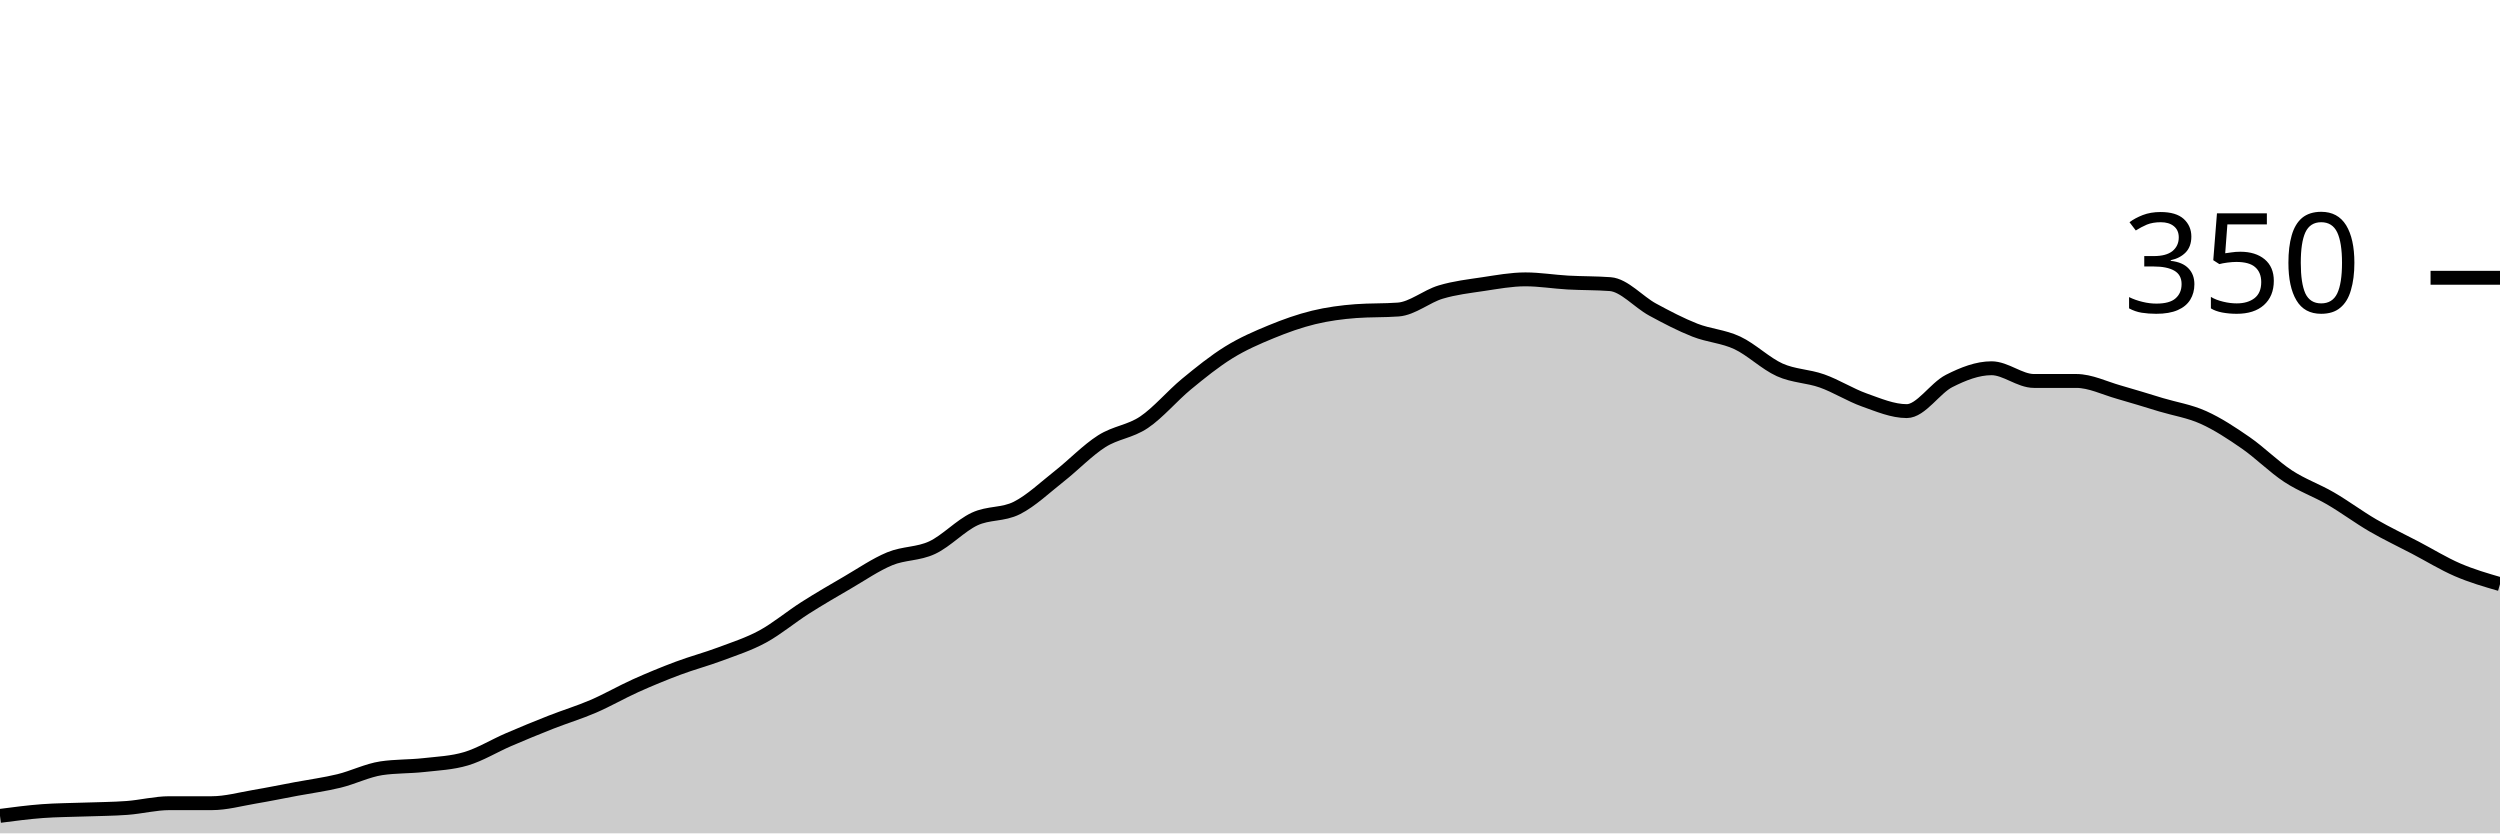
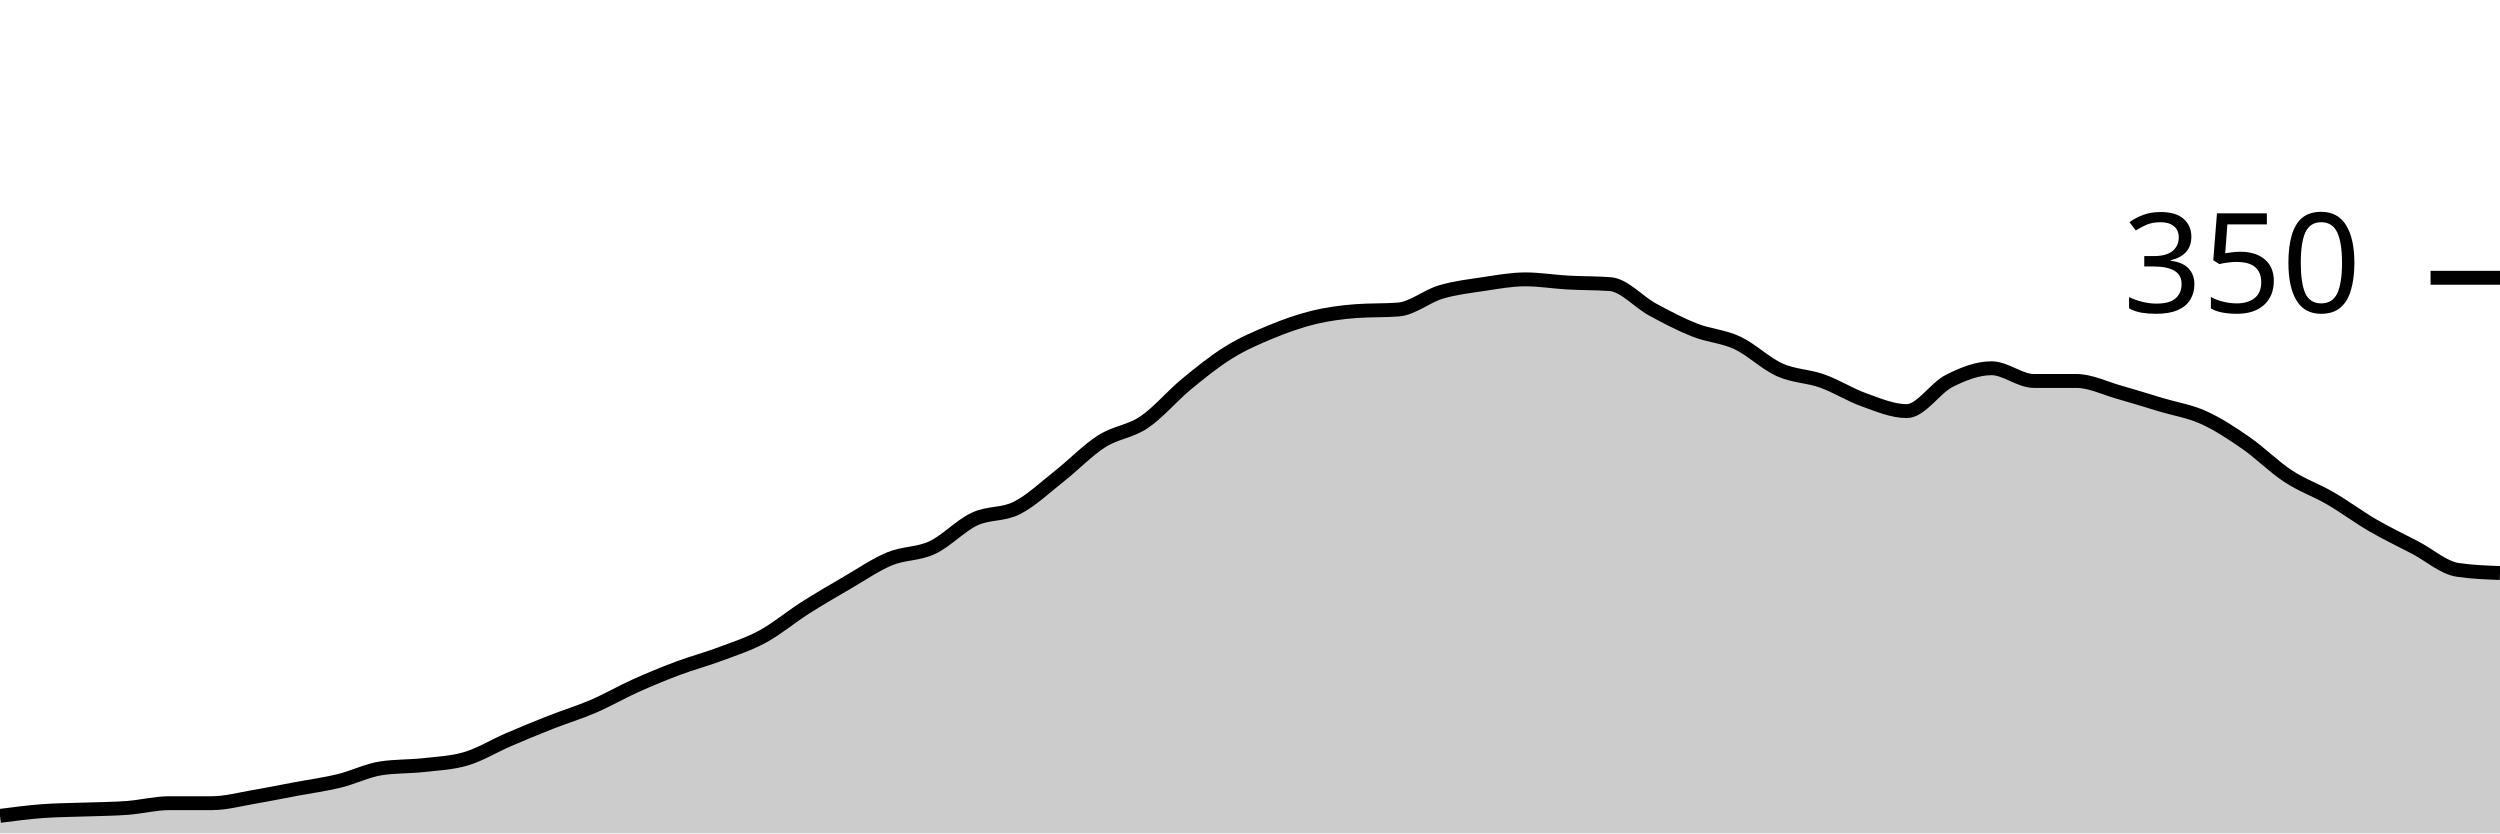
<svg xmlns="http://www.w3.org/2000/svg" viewBox="0 0 180 60">
  <g transform="translate(0,20)">
-     <path class="area" fill="rgba(0, 0, 0, 0.2)" d="M0,38.743C1.017,38.61,2.034,38.476,3.051,38.4C4.068,38.324,5.085,38.324,6.102,38.286C7.119,38.248,8.136,38.248,9.153,38.171C10.169,38.095,11.186,37.829,12.203,37.829C13.22,37.829,14.237,37.829,15.254,37.829C16.271,37.829,17.288,37.543,18.305,37.371C19.322,37.2,20.339,36.99,21.356,36.8C22.373,36.61,23.39,36.476,24.407,36.229C25.424,35.981,26.441,35.467,27.458,35.314C28.475,35.162,29.492,35.2,30.508,35.086C31.525,34.971,32.542,34.933,33.559,34.629C34.576,34.324,35.593,33.695,36.61,33.257C37.627,32.819,38.644,32.4,39.661,32C40.678,31.6,41.695,31.295,42.712,30.857C43.729,30.419,44.746,29.829,45.763,29.371C46.78,28.914,47.797,28.495,48.814,28.114C49.831,27.733,50.847,27.467,51.864,27.086C52.881,26.705,53.898,26.381,54.915,25.829C55.932,25.276,56.949,24.419,57.966,23.771C58.983,23.124,60,22.533,61.017,21.943C62.034,21.352,63.051,20.648,64.068,20.229C65.085,19.81,66.102,19.905,67.119,19.429C68.136,18.952,69.153,17.848,70.169,17.371C71.186,16.895,72.203,17.086,73.22,16.571C74.237,16.057,75.254,15.086,76.271,14.286C77.288,13.486,78.305,12.419,79.322,11.771C80.339,11.124,81.356,11.086,82.373,10.4C83.39,9.714,84.407,8.495,85.424,7.657C86.441,6.819,87.458,6,88.475,5.371C89.492,4.743,90.508,4.305,91.525,3.886C92.542,3.467,93.559,3.105,94.576,2.857C95.593,2.61,96.61,2.476,97.627,2.4C98.644,2.324,99.661,2.362,100.678,2.286C101.695,2.21,102.712,1.333,103.729,1.029C104.746,0.724,105.763,0.61,106.78,0.457C107.797,0.305,108.814,0.114,109.831,0.114C110.847,0.114,111.864,0.286,112.881,0.343C113.898,0.4,114.915,0.381,115.932,0.457C116.949,0.533,117.966,1.733,118.983,2.286C120,2.838,121.017,3.371,122.034,3.771C123.051,4.171,124.068,4.21,125.085,4.686C126.102,5.162,127.119,6.171,128.136,6.629C129.153,7.086,130.169,7.067,131.186,7.429C132.203,7.79,133.22,8.438,134.237,8.8C135.254,9.162,136.271,9.6,137.288,9.6C138.305,9.6,139.322,7.943,140.339,7.429C141.356,6.914,142.373,6.514,143.39,6.514C144.407,6.514,145.424,7.429,146.441,7.429C147.458,7.429,148.475,7.429,149.492,7.429C150.508,7.429,151.525,7.943,152.542,8.229C153.559,8.514,154.576,8.838,155.593,9.143C156.61,9.448,157.627,9.6,158.644,10.057C159.661,10.514,160.678,11.181,161.695,11.886C162.712,12.59,163.729,13.619,164.746,14.286C165.763,14.952,166.78,15.295,167.797,15.886C168.814,16.476,169.831,17.238,170.847,17.829C171.864,18.419,172.881,18.895,173.898,19.429C174.915,19.962,175.932,20.59,176.949,21.029C177.966,21.467,178.983,21.762,180,22.057L180,40C178.983,40,177.966,40,176.949,40C175.932,40,174.915,40,173.898,40C172.881,40,171.864,40,170.847,40C169.831,40,168.814,40,167.797,40C166.78,40,165.763,40,164.746,40C163.729,40,162.712,40,161.695,40C160.678,40,159.661,40,158.644,40C157.627,40,156.61,40,155.593,40C154.576,40,153.559,40,152.542,40C151.525,40,150.508,40,149.492,40C148.475,40,147.458,40,146.441,40C145.424,40,144.407,40,143.39,40C142.373,40,141.356,40,140.339,40C139.322,40,138.305,40,137.288,40C136.271,40,135.254,40,134.237,40C133.22,40,132.203,40,131.186,40C130.169,40,129.153,40,128.136,40C127.119,40,126.102,40,125.085,40C124.068,40,123.051,40,122.034,40C121.017,40,120,40,118.983,40C117.966,40,116.949,40,115.932,40C114.915,40,113.898,40,112.881,40C111.864,40,110.847,40,109.831,40C108.814,40,107.797,40,106.78,40C105.763,40,104.746,40,103.729,40C102.712,40,101.695,40,100.678,40C99.661,40,98.644,40,97.627,40C96.61,40,95.593,40,94.576,40C93.559,40,92.542,40,91.525,40C90.508,40,89.492,40,88.475,40C87.458,40,86.441,40,85.424,40C84.407,40,83.39,40,82.373,40C81.356,40,80.339,40,79.322,40C78.305,40,77.288,40,76.271,40C75.254,40,74.237,40,73.22,40C72.203,40,71.186,40,70.169,40C69.153,40,68.136,40,67.119,40C66.102,40,65.085,40,64.068,40C63.051,40,62.034,40,61.017,40C60,40,58.983,40,57.966,40C56.949,40,55.932,40,54.915,40C53.898,40,52.881,40,51.864,40C50.847,40,49.831,40,48.814,40C47.797,40,46.78,40,45.763,40C44.746,40,43.729,40,42.712,40C41.695,40,40.678,40,39.661,40C38.644,40,37.627,40,36.61,40C35.593,40,34.576,40,33.559,40C32.542,40,31.525,40,30.508,40C29.492,40,28.475,40,27.458,40C26.441,40,25.424,40,24.407,40C23.39,40,22.373,40,21.356,40C20.339,40,19.322,40,18.305,40C17.288,40,16.271,40,15.254,40C14.237,40,13.22,40,12.203,40C11.186,40,10.169,40,9.153,40C8.136,40,7.119,40,6.102,40C5.085,40,4.068,40,3.051,40C2.034,40,1.017,40,0,40Z" />
-     <path class="line" stroke="black" fill="none" d="M0,38.743C1.017,38.61,2.034,38.476,3.051,38.4C4.068,38.324,5.085,38.324,6.102,38.286C7.119,38.248,8.136,38.248,9.153,38.171C10.169,38.095,11.186,37.829,12.203,37.829C13.22,37.829,14.237,37.829,15.254,37.829C16.271,37.829,17.288,37.543,18.305,37.371C19.322,37.2,20.339,36.99,21.356,36.8C22.373,36.61,23.39,36.476,24.407,36.229C25.424,35.981,26.441,35.467,27.458,35.314C28.475,35.162,29.492,35.2,30.508,35.086C31.525,34.971,32.542,34.933,33.559,34.629C34.576,34.324,35.593,33.695,36.61,33.257C37.627,32.819,38.644,32.4,39.661,32C40.678,31.6,41.695,31.295,42.712,30.857C43.729,30.419,44.746,29.829,45.763,29.371C46.78,28.914,47.797,28.495,48.814,28.114C49.831,27.733,50.847,27.467,51.864,27.086C52.881,26.705,53.898,26.381,54.915,25.829C55.932,25.276,56.949,24.419,57.966,23.771C58.983,23.124,60,22.533,61.017,21.943C62.034,21.352,63.051,20.648,64.068,20.229C65.085,19.81,66.102,19.905,67.119,19.429C68.136,18.952,69.153,17.848,70.169,17.371C71.186,16.895,72.203,17.086,73.22,16.571C74.237,16.057,75.254,15.086,76.271,14.286C77.288,13.486,78.305,12.419,79.322,11.771C80.339,11.124,81.356,11.086,82.373,10.4C83.39,9.714,84.407,8.495,85.424,7.657C86.441,6.819,87.458,6,88.475,5.371C89.492,4.743,90.508,4.305,91.525,3.886C92.542,3.467,93.559,3.105,94.576,2.857C95.593,2.61,96.61,2.476,97.627,2.4C98.644,2.324,99.661,2.362,100.678,2.286C101.695,2.21,102.712,1.333,103.729,1.029C104.746,0.724,105.763,0.61,106.78,0.457C107.797,0.305,108.814,0.114,109.831,0.114C110.847,0.114,111.864,0.286,112.881,0.343C113.898,0.4,114.915,0.381,115.932,0.457C116.949,0.533,117.966,1.733,118.983,2.286C120,2.838,121.017,3.371,122.034,3.771C123.051,4.171,124.068,4.21,125.085,4.686C126.102,5.162,127.119,6.171,128.136,6.629C129.153,7.086,130.169,7.067,131.186,7.429C132.203,7.79,133.22,8.438,134.237,8.8C135.254,9.162,136.271,9.6,137.288,9.6C138.305,9.6,139.322,7.943,140.339,7.429C141.356,6.914,142.373,6.514,143.39,6.514C144.407,6.514,145.424,7.429,146.441,7.429C147.458,7.429,148.475,7.429,149.492,7.429C150.508,7.429,151.525,7.943,152.542,8.229C153.559,8.514,154.576,8.838,155.593,9.143C156.61,9.448,157.627,9.6,158.644,10.057C159.661,10.514,160.678,11.181,161.695,11.886C162.712,12.59,163.729,13.619,164.746,14.286C165.763,14.952,166.78,15.295,167.797,15.886C168.814,16.476,169.831,17.238,170.847,17.829C171.864,18.419,172.881,18.895,173.898,19.429C174.915,19.962,175.932,20.59,176.949,21.029C177.966,21.467,178.983,21.762,180,22.057" />
+     <path class="area" fill="rgba(0, 0, 0, 0.2)" d="M0,38.743C1.017,38.61,2.034,38.476,3.051,38.4C4.068,38.324,5.085,38.324,6.102,38.286C7.119,38.248,8.136,38.248,9.153,38.171C10.169,38.095,11.186,37.829,12.203,37.829C13.22,37.829,14.237,37.829,15.254,37.829C16.271,37.829,17.288,37.543,18.305,37.371C19.322,37.2,20.339,36.99,21.356,36.8C22.373,36.61,23.39,36.476,24.407,36.229C25.424,35.981,26.441,35.467,27.458,35.314C28.475,35.162,29.492,35.2,30.508,35.086C31.525,34.971,32.542,34.933,33.559,34.629C34.576,34.324,35.593,33.695,36.61,33.257C37.627,32.819,38.644,32.4,39.661,32C40.678,31.6,41.695,31.295,42.712,30.857C43.729,30.419,44.746,29.829,45.763,29.371C46.78,28.914,47.797,28.495,48.814,28.114C49.831,27.733,50.847,27.467,51.864,27.086C52.881,26.705,53.898,26.381,54.915,25.829C55.932,25.276,56.949,24.419,57.966,23.771C58.983,23.124,60,22.533,61.017,21.943C62.034,21.352,63.051,20.648,64.068,20.229C65.085,19.81,66.102,19.905,67.119,19.429C68.136,18.952,69.153,17.848,70.169,17.371C71.186,16.895,72.203,17.086,73.22,16.571C74.237,16.057,75.254,15.086,76.271,14.286C77.288,13.486,78.305,12.419,79.322,11.771C80.339,11.124,81.356,11.086,82.373,10.4C83.39,9.714,84.407,8.495,85.424,7.657C86.441,6.819,87.458,6,88.475,5.371C89.492,4.743,90.508,4.305,91.525,3.886C92.542,3.467,93.559,3.105,94.576,2.857C95.593,2.61,96.61,2.476,97.627,2.4C98.644,2.324,99.661,2.362,100.678,2.286C101.695,2.21,102.712,1.333,103.729,1.029C104.746,0.724,105.763,0.61,106.78,0.457C107.797,0.305,108.814,0.114,109.831,0.114C110.847,0.114,111.864,0.286,112.881,0.343C113.898,0.4,114.915,0.381,115.932,0.457C116.949,0.533,117.966,1.733,118.983,2.286C120,2.838,121.017,3.371,122.034,3.771C123.051,4.171,124.068,4.21,125.085,4.686C126.102,5.162,127.119,6.171,128.136,6.629C129.153,7.086,130.169,7.067,131.186,7.429C132.203,7.79,133.22,8.438,134.237,8.8C135.254,9.162,136.271,9.6,137.288,9.6C138.305,9.6,139.322,7.943,140.339,7.429C141.356,6.914,142.373,6.514,143.39,6.514C144.407,6.514,145.424,7.429,146.441,7.429C147.458,7.429,148.475,7.429,149.492,7.429C150.508,7.429,151.525,7.943,152.542,8.229C153.559,8.514,154.576,8.838,155.593,9.143C156.61,9.448,157.627,9.6,158.644,10.057C159.661,10.514,160.678,11.181,161.695,11.886C162.712,12.59,163.729,13.619,164.746,14.286C165.763,14.952,166.78,15.295,167.797,15.886C168.814,16.476,169.831,17.238,170.847,17.829C171.864,18.419,172.881,18.895,173.898,19.429C174.915,19.962,175.932,20.876,176.949,21.029C177.966,21.181,178.983,21.219,180,21.257L180,40C178.983,40,177.966,40,176.949,40C175.932,40,174.915,40,173.898,40C172.881,40,171.864,40,170.847,40C169.831,40,168.814,40,167.797,40C166.78,40,165.763,40,164.746,40C163.729,40,162.712,40,161.695,40C160.678,40,159.661,40,158.644,40C157.627,40,156.61,40,155.593,40C154.576,40,153.559,40,152.542,40C151.525,40,150.508,40,149.492,40C148.475,40,147.458,40,146.441,40C145.424,40,144.407,40,143.39,40C142.373,40,141.356,40,140.339,40C139.322,40,138.305,40,137.288,40C136.271,40,135.254,40,134.237,40C133.22,40,132.203,40,131.186,40C130.169,40,129.153,40,128.136,40C127.119,40,126.102,40,125.085,40C124.068,40,123.051,40,122.034,40C121.017,40,120,40,118.983,40C117.966,40,116.949,40,115.932,40C114.915,40,113.898,40,112.881,40C111.864,40,110.847,40,109.831,40C108.814,40,107.797,40,106.78,40C105.763,40,104.746,40,103.729,40C102.712,40,101.695,40,100.678,40C99.661,40,98.644,40,97.627,40C96.61,40,95.593,40,94.576,40C93.559,40,92.542,40,91.525,40C90.508,40,89.492,40,88.475,40C87.458,40,86.441,40,85.424,40C84.407,40,83.39,40,82.373,40C81.356,40,80.339,40,79.322,40C78.305,40,77.288,40,76.271,40C75.254,40,74.237,40,73.22,40C72.203,40,71.186,40,70.169,40C69.153,40,68.136,40,67.119,40C66.102,40,65.085,40,64.068,40C63.051,40,62.034,40,61.017,40C60,40,58.983,40,57.966,40C56.949,40,55.932,40,54.915,40C53.898,40,52.881,40,51.864,40C50.847,40,49.831,40,48.814,40C47.797,40,46.78,40,45.763,40C44.746,40,43.729,40,42.712,40C41.695,40,40.678,40,39.661,40C38.644,40,37.627,40,36.61,40C35.593,40,34.576,40,33.559,40C32.542,40,31.525,40,30.508,40C29.492,40,28.475,40,27.458,40C26.441,40,25.424,40,24.407,40C23.39,40,22.373,40,21.356,40C20.339,40,19.322,40,18.305,40C17.288,40,16.271,40,15.254,40C14.237,40,13.22,40,12.203,40C11.186,40,10.169,40,9.153,40C8.136,40,7.119,40,6.102,40C5.085,40,4.068,40,3.051,40C2.034,40,1.017,40,0,40Z" />
+     <path class="line" stroke="black" fill="none" d="M0,38.743C1.017,38.61,2.034,38.476,3.051,38.4C4.068,38.324,5.085,38.324,6.102,38.286C7.119,38.248,8.136,38.248,9.153,38.171C10.169,38.095,11.186,37.829,12.203,37.829C13.22,37.829,14.237,37.829,15.254,37.829C16.271,37.829,17.288,37.543,18.305,37.371C19.322,37.2,20.339,36.99,21.356,36.8C22.373,36.61,23.39,36.476,24.407,36.229C25.424,35.981,26.441,35.467,27.458,35.314C28.475,35.162,29.492,35.2,30.508,35.086C31.525,34.971,32.542,34.933,33.559,34.629C34.576,34.324,35.593,33.695,36.61,33.257C37.627,32.819,38.644,32.4,39.661,32C40.678,31.6,41.695,31.295,42.712,30.857C43.729,30.419,44.746,29.829,45.763,29.371C46.78,28.914,47.797,28.495,48.814,28.114C49.831,27.733,50.847,27.467,51.864,27.086C52.881,26.705,53.898,26.381,54.915,25.829C55.932,25.276,56.949,24.419,57.966,23.771C58.983,23.124,60,22.533,61.017,21.943C62.034,21.352,63.051,20.648,64.068,20.229C65.085,19.81,66.102,19.905,67.119,19.429C68.136,18.952,69.153,17.848,70.169,17.371C71.186,16.895,72.203,17.086,73.22,16.571C74.237,16.057,75.254,15.086,76.271,14.286C77.288,13.486,78.305,12.419,79.322,11.771C80.339,11.124,81.356,11.086,82.373,10.4C83.39,9.714,84.407,8.495,85.424,7.657C86.441,6.819,87.458,6,88.475,5.371C89.492,4.743,90.508,4.305,91.525,3.886C92.542,3.467,93.559,3.105,94.576,2.857C95.593,2.61,96.61,2.476,97.627,2.4C98.644,2.324,99.661,2.362,100.678,2.286C101.695,2.21,102.712,1.333,103.729,1.029C104.746,0.724,105.763,0.61,106.78,0.457C107.797,0.305,108.814,0.114,109.831,0.114C110.847,0.114,111.864,0.286,112.881,0.343C113.898,0.4,114.915,0.381,115.932,0.457C116.949,0.533,117.966,1.733,118.983,2.286C120,2.838,121.017,3.371,122.034,3.771C123.051,4.171,124.068,4.21,125.085,4.686C126.102,5.162,127.119,6.171,128.136,6.629C129.153,7.086,130.169,7.067,131.186,7.429C132.203,7.79,133.22,8.438,134.237,8.8C135.254,9.162,136.271,9.6,137.288,9.6C138.305,9.6,139.322,7.943,140.339,7.429C141.356,6.914,142.373,6.514,143.39,6.514C144.407,6.514,145.424,7.429,146.441,7.429C147.458,7.429,148.475,7.429,149.492,7.429C150.508,7.429,151.525,7.943,152.542,8.229C153.559,8.514,154.576,8.838,155.593,9.143C156.61,9.448,157.627,9.6,158.644,10.057C159.661,10.514,160.678,11.181,161.695,11.886C162.712,12.59,163.729,13.619,164.746,14.286C165.763,14.952,166.78,15.295,167.797,15.886C168.814,16.476,169.831,17.238,170.847,17.829C171.864,18.419,172.881,18.895,173.898,19.429C174.915,19.962,175.932,20.876,176.949,21.029C177.966,21.181,178.983,21.219,180,21.257" />
    <path class="axis-ceiling" stroke-width="1" stroke="black" fill="none" d="M175,0L180,0" />
    <text class="axis-ceiling-label" font-family="sans-serif" text-anchor="end" font-size="10px" x="170" y="2.5">350</text>
  </g>
</svg>
